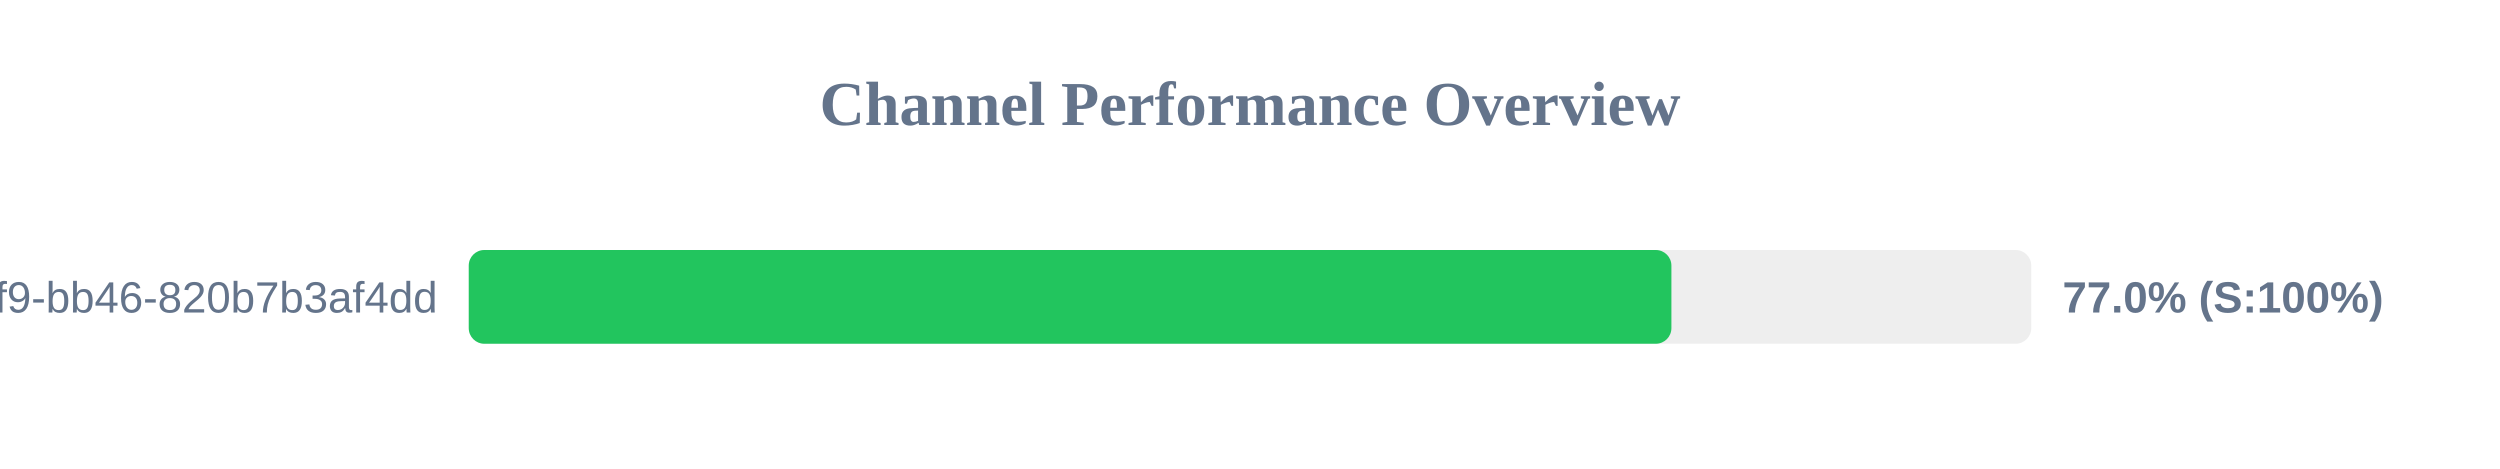
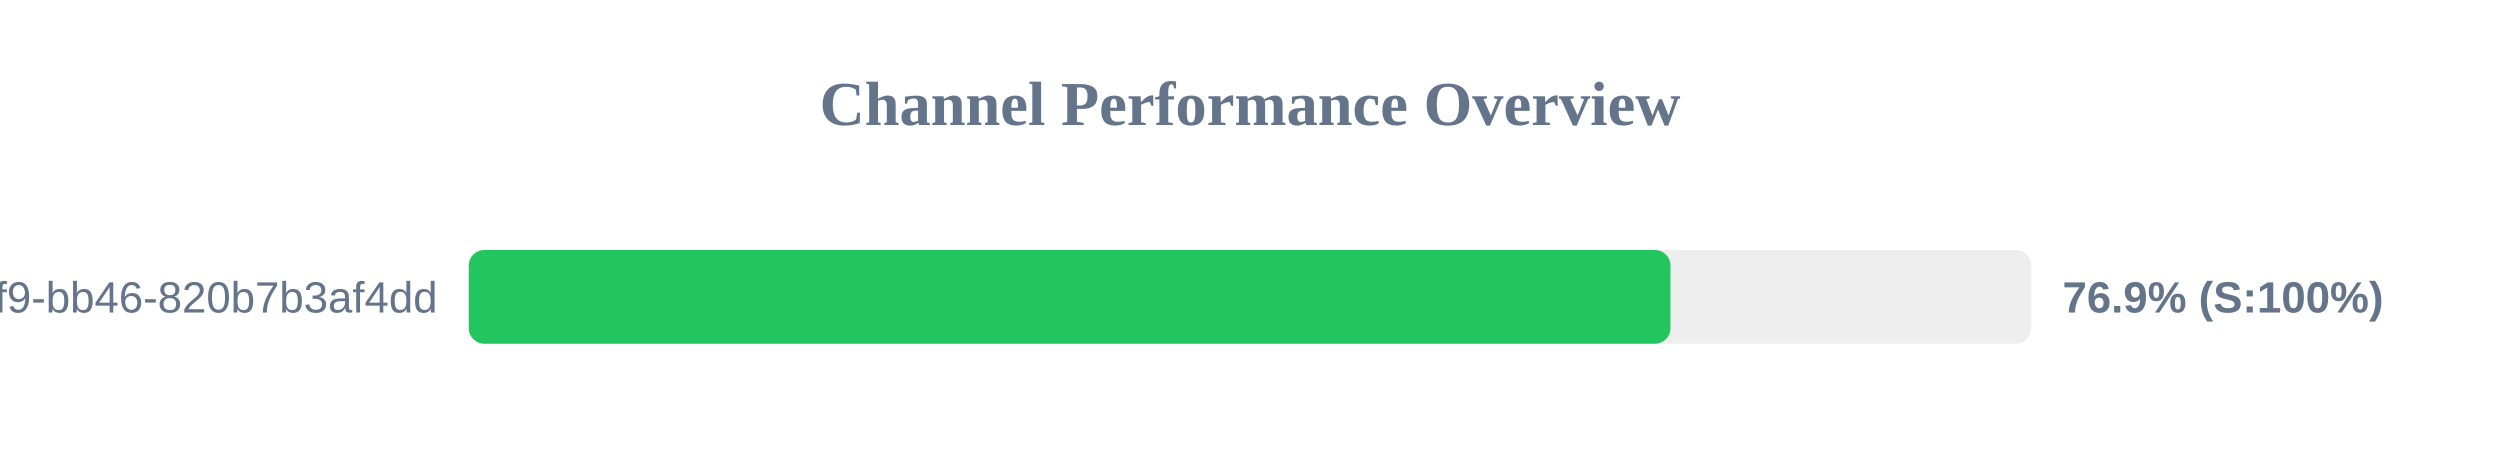
<svg xmlns="http://www.w3.org/2000/svg" width="800" height="150" version="1.1">
  <style>
        .row { font: 14px Arial; fill: #64748b; }
        .score { font: bold 14px Arial; fill: #64748b; }
    </style>
  <text x="400" y="40" text-anchor="middle" font-size="20px" font-weight="bold" fill="#64748b">Channel Performance Overview</text>
  <rect x="150" y="80" width="500" height="30" fill="#eee" rx="5" />
-   <rect x="150" y="80" width="384.85" height="30" fill="#22c55e" rx="5" />
+   <rect x="150" y="80" width="384.55" height="30" fill="#22c55e" rx="5" />
  <text x="140" y="100" text-anchor="end" class="row">?uuid=80b2ac81-ba69-41f9-bb46-820b7b3af4dd</text>
-   <text x="660" y="100" text-anchor="start" class="score">77.0% (S:100%)</text>
+   <text x="660" y="100" text-anchor="start" class="score">76.9% (S:100%)</text>
</svg>
